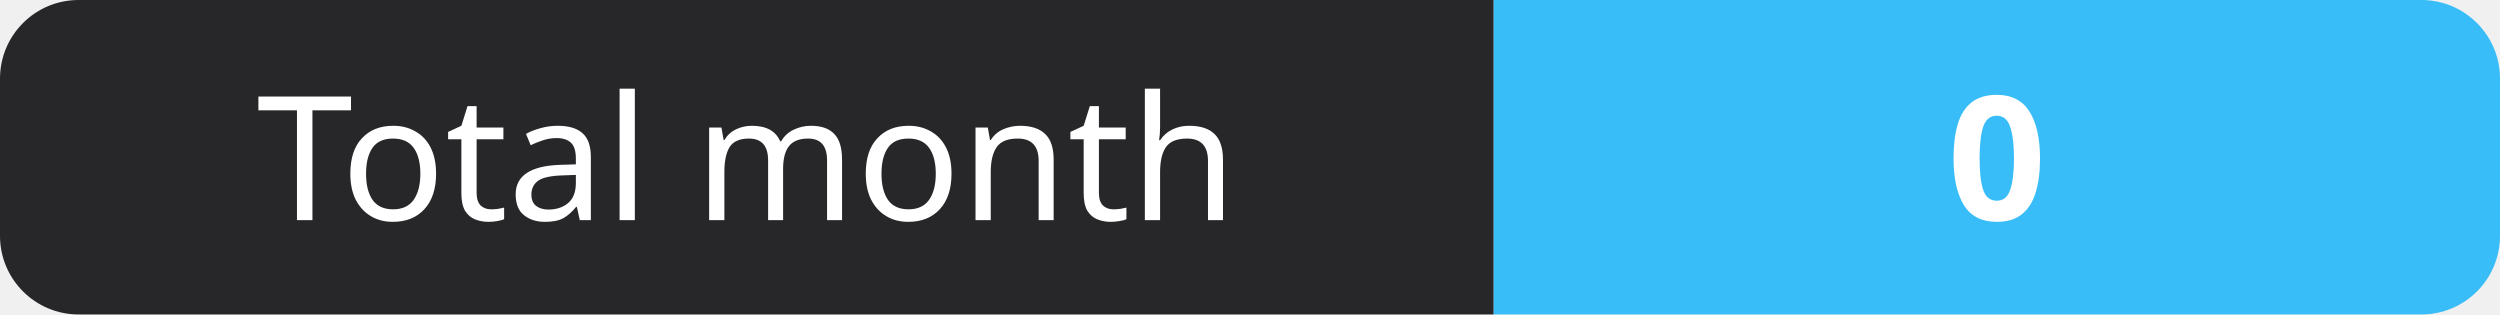
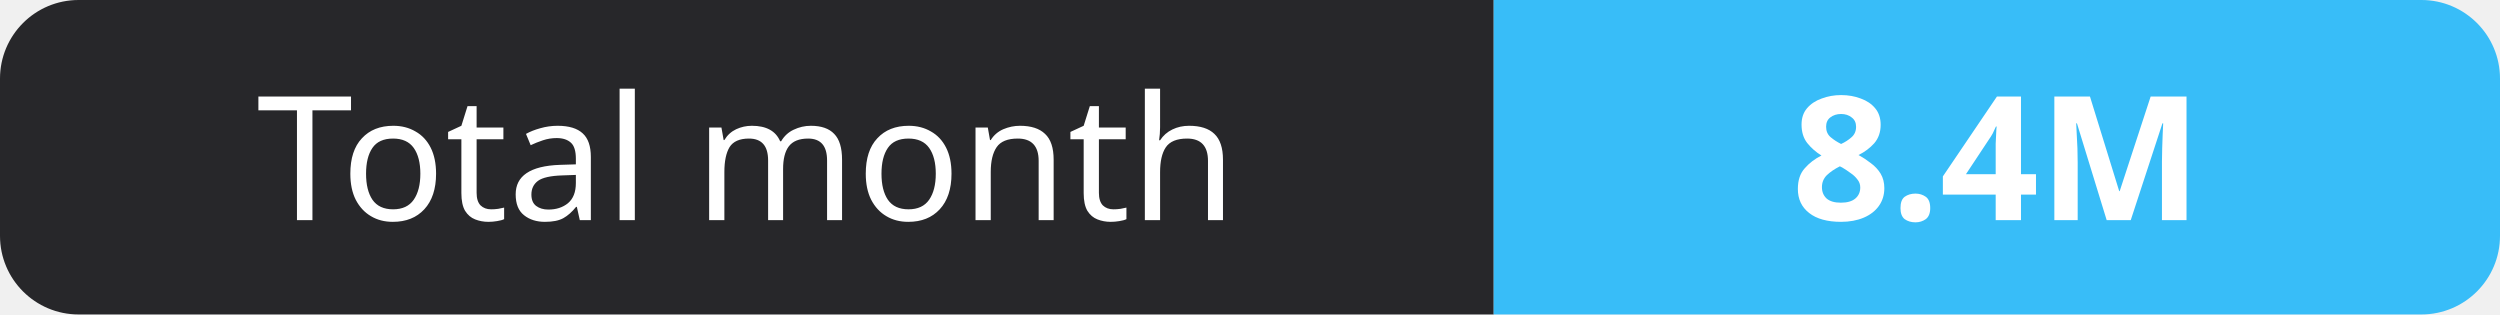
- <svg xmlns="http://www.w3.org/2000/svg" width="159" height="20" role="img" aria-label="Total month: 0">
+ <svg xmlns="http://www.w3.org/2000/svg" width="159" height="20" role="img" aria-label="Total month: 8.4M">
  <clipPath id="r">
    <rect width="159" height="20" rx="5" fill="#fff" />
  </clipPath>
  <g clip-path="url(#r)">
    <rect width="95" height="20" fill="#27272a" />
    <rect x="95" width="64" height="20" fill="#38bdf8" />
  </g>
  <g fill="#fff" text-anchor="middle" font-family="Verdana,Geneva,sans-serif" font-size="11">
    <text x="47.5" y="14">Total month</text>
-     <text x="127.0" y="14" font-weight="700">0</text>
+     <text x="127.0" y="14" font-weight="700">8.4M</text>
  </g>
</svg>
